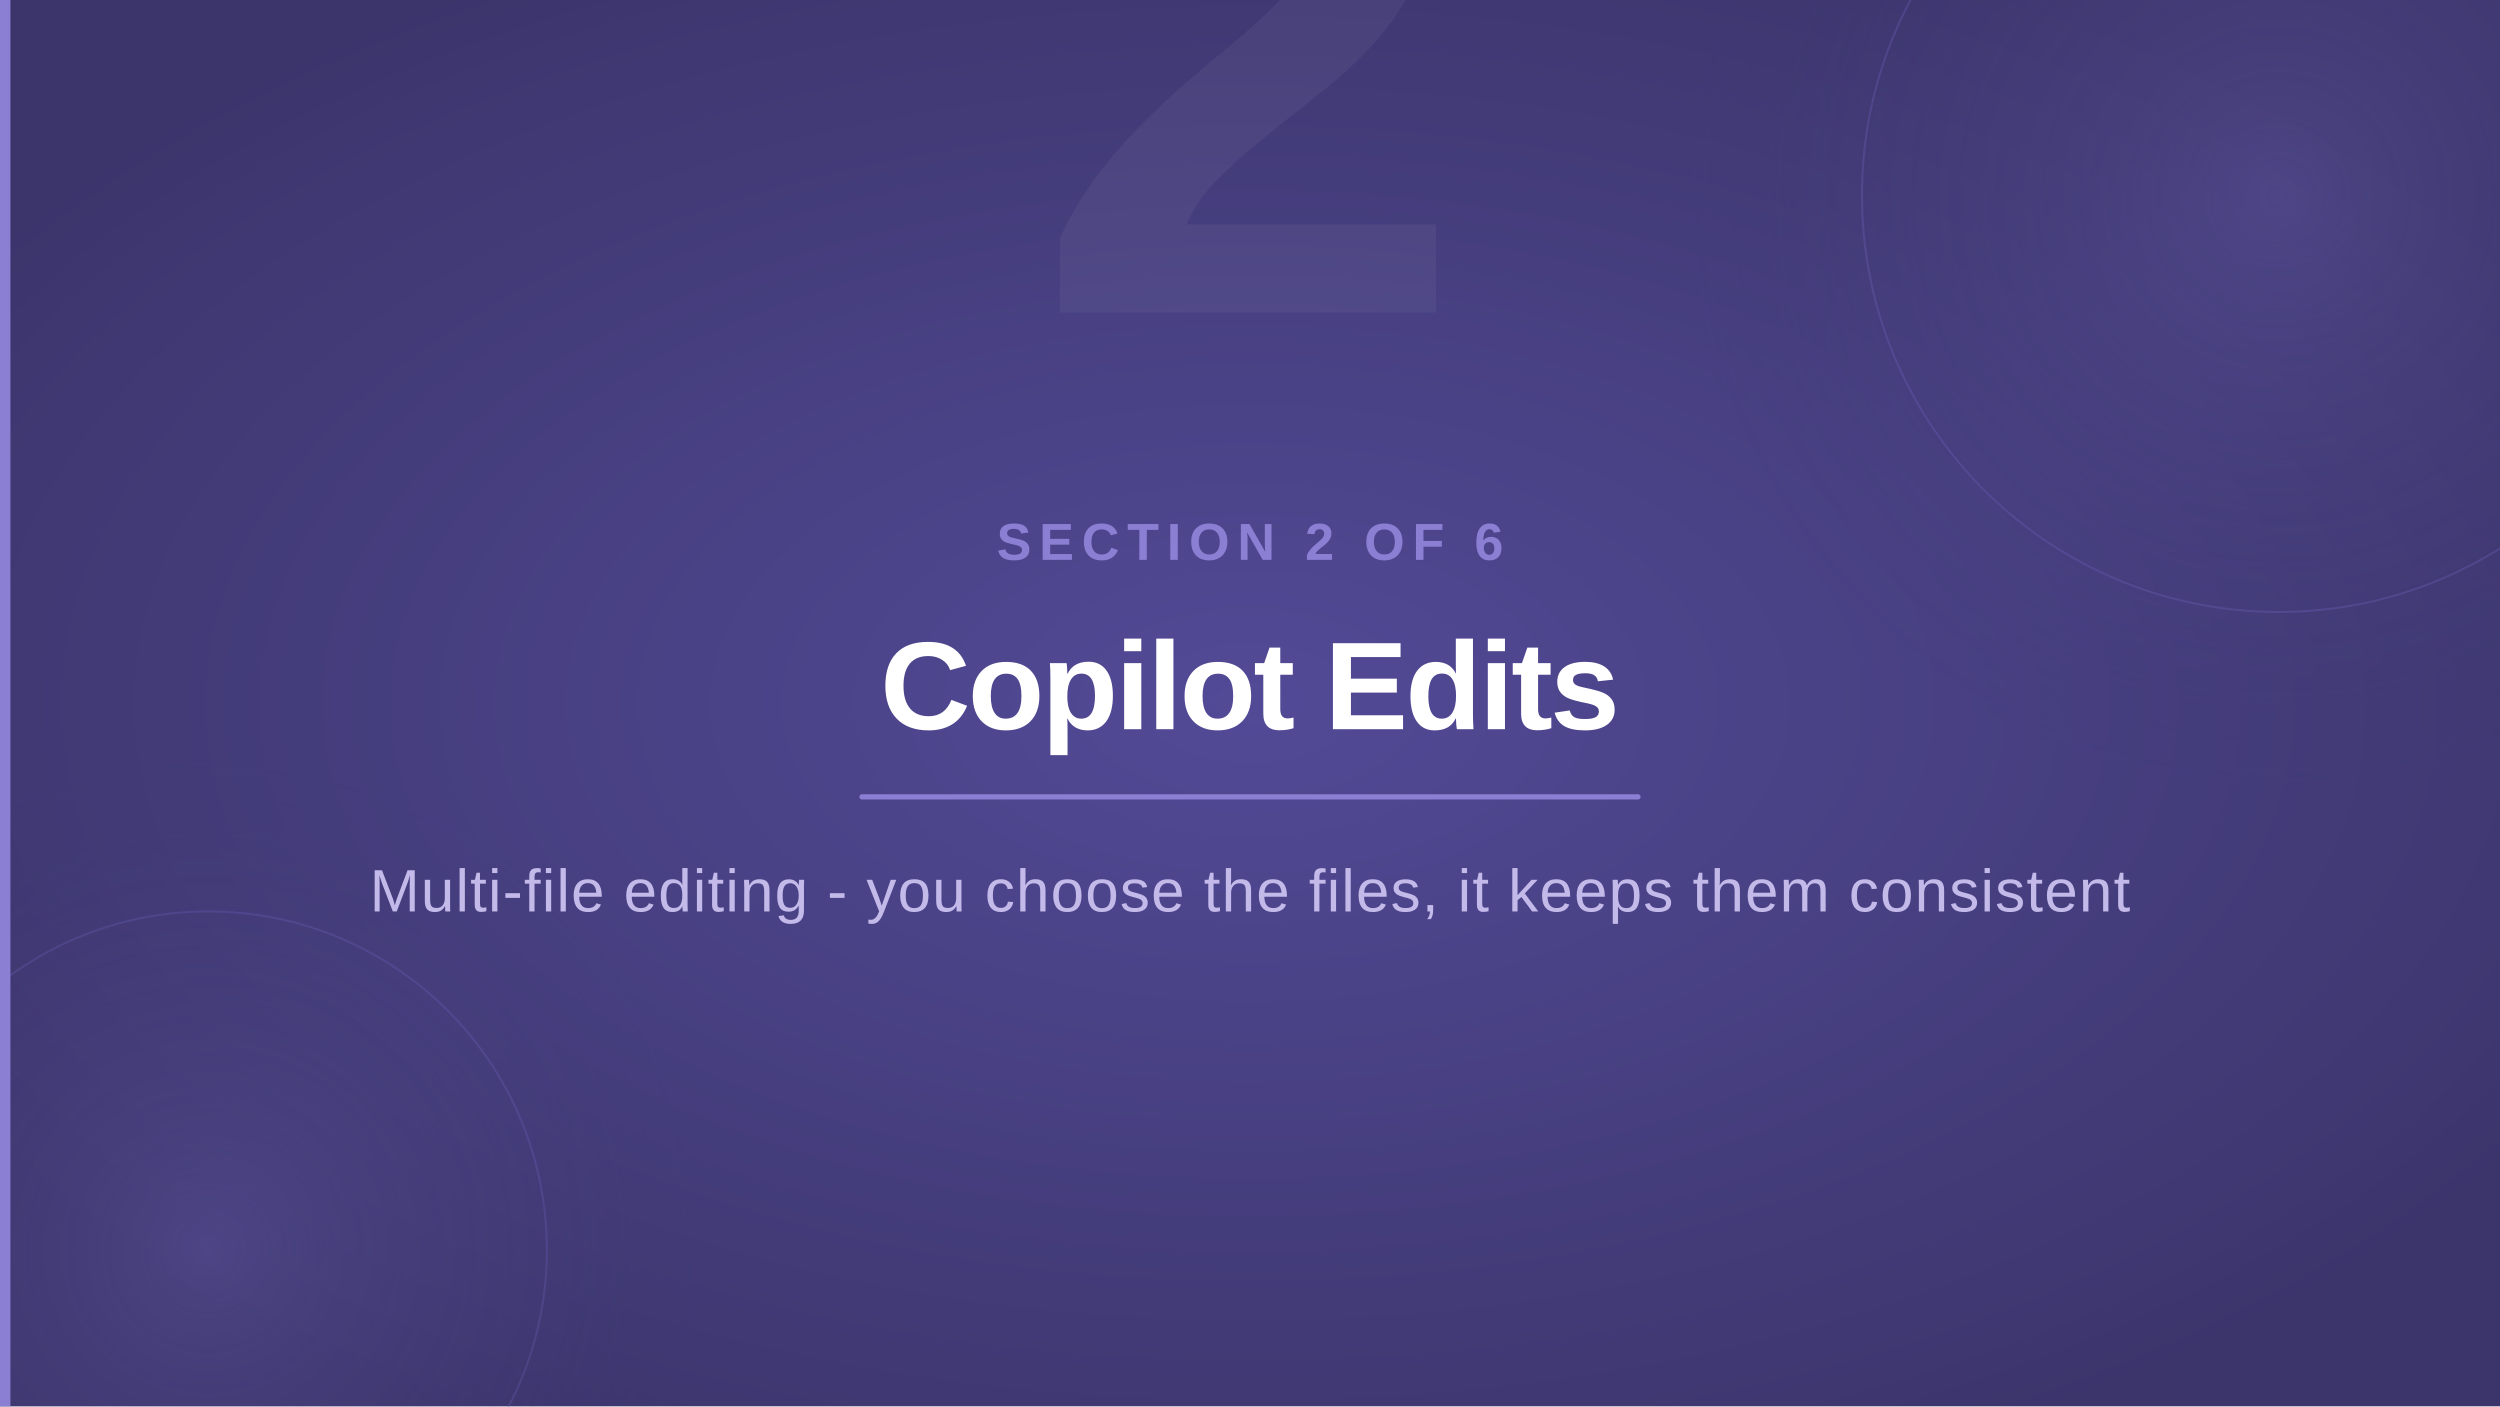
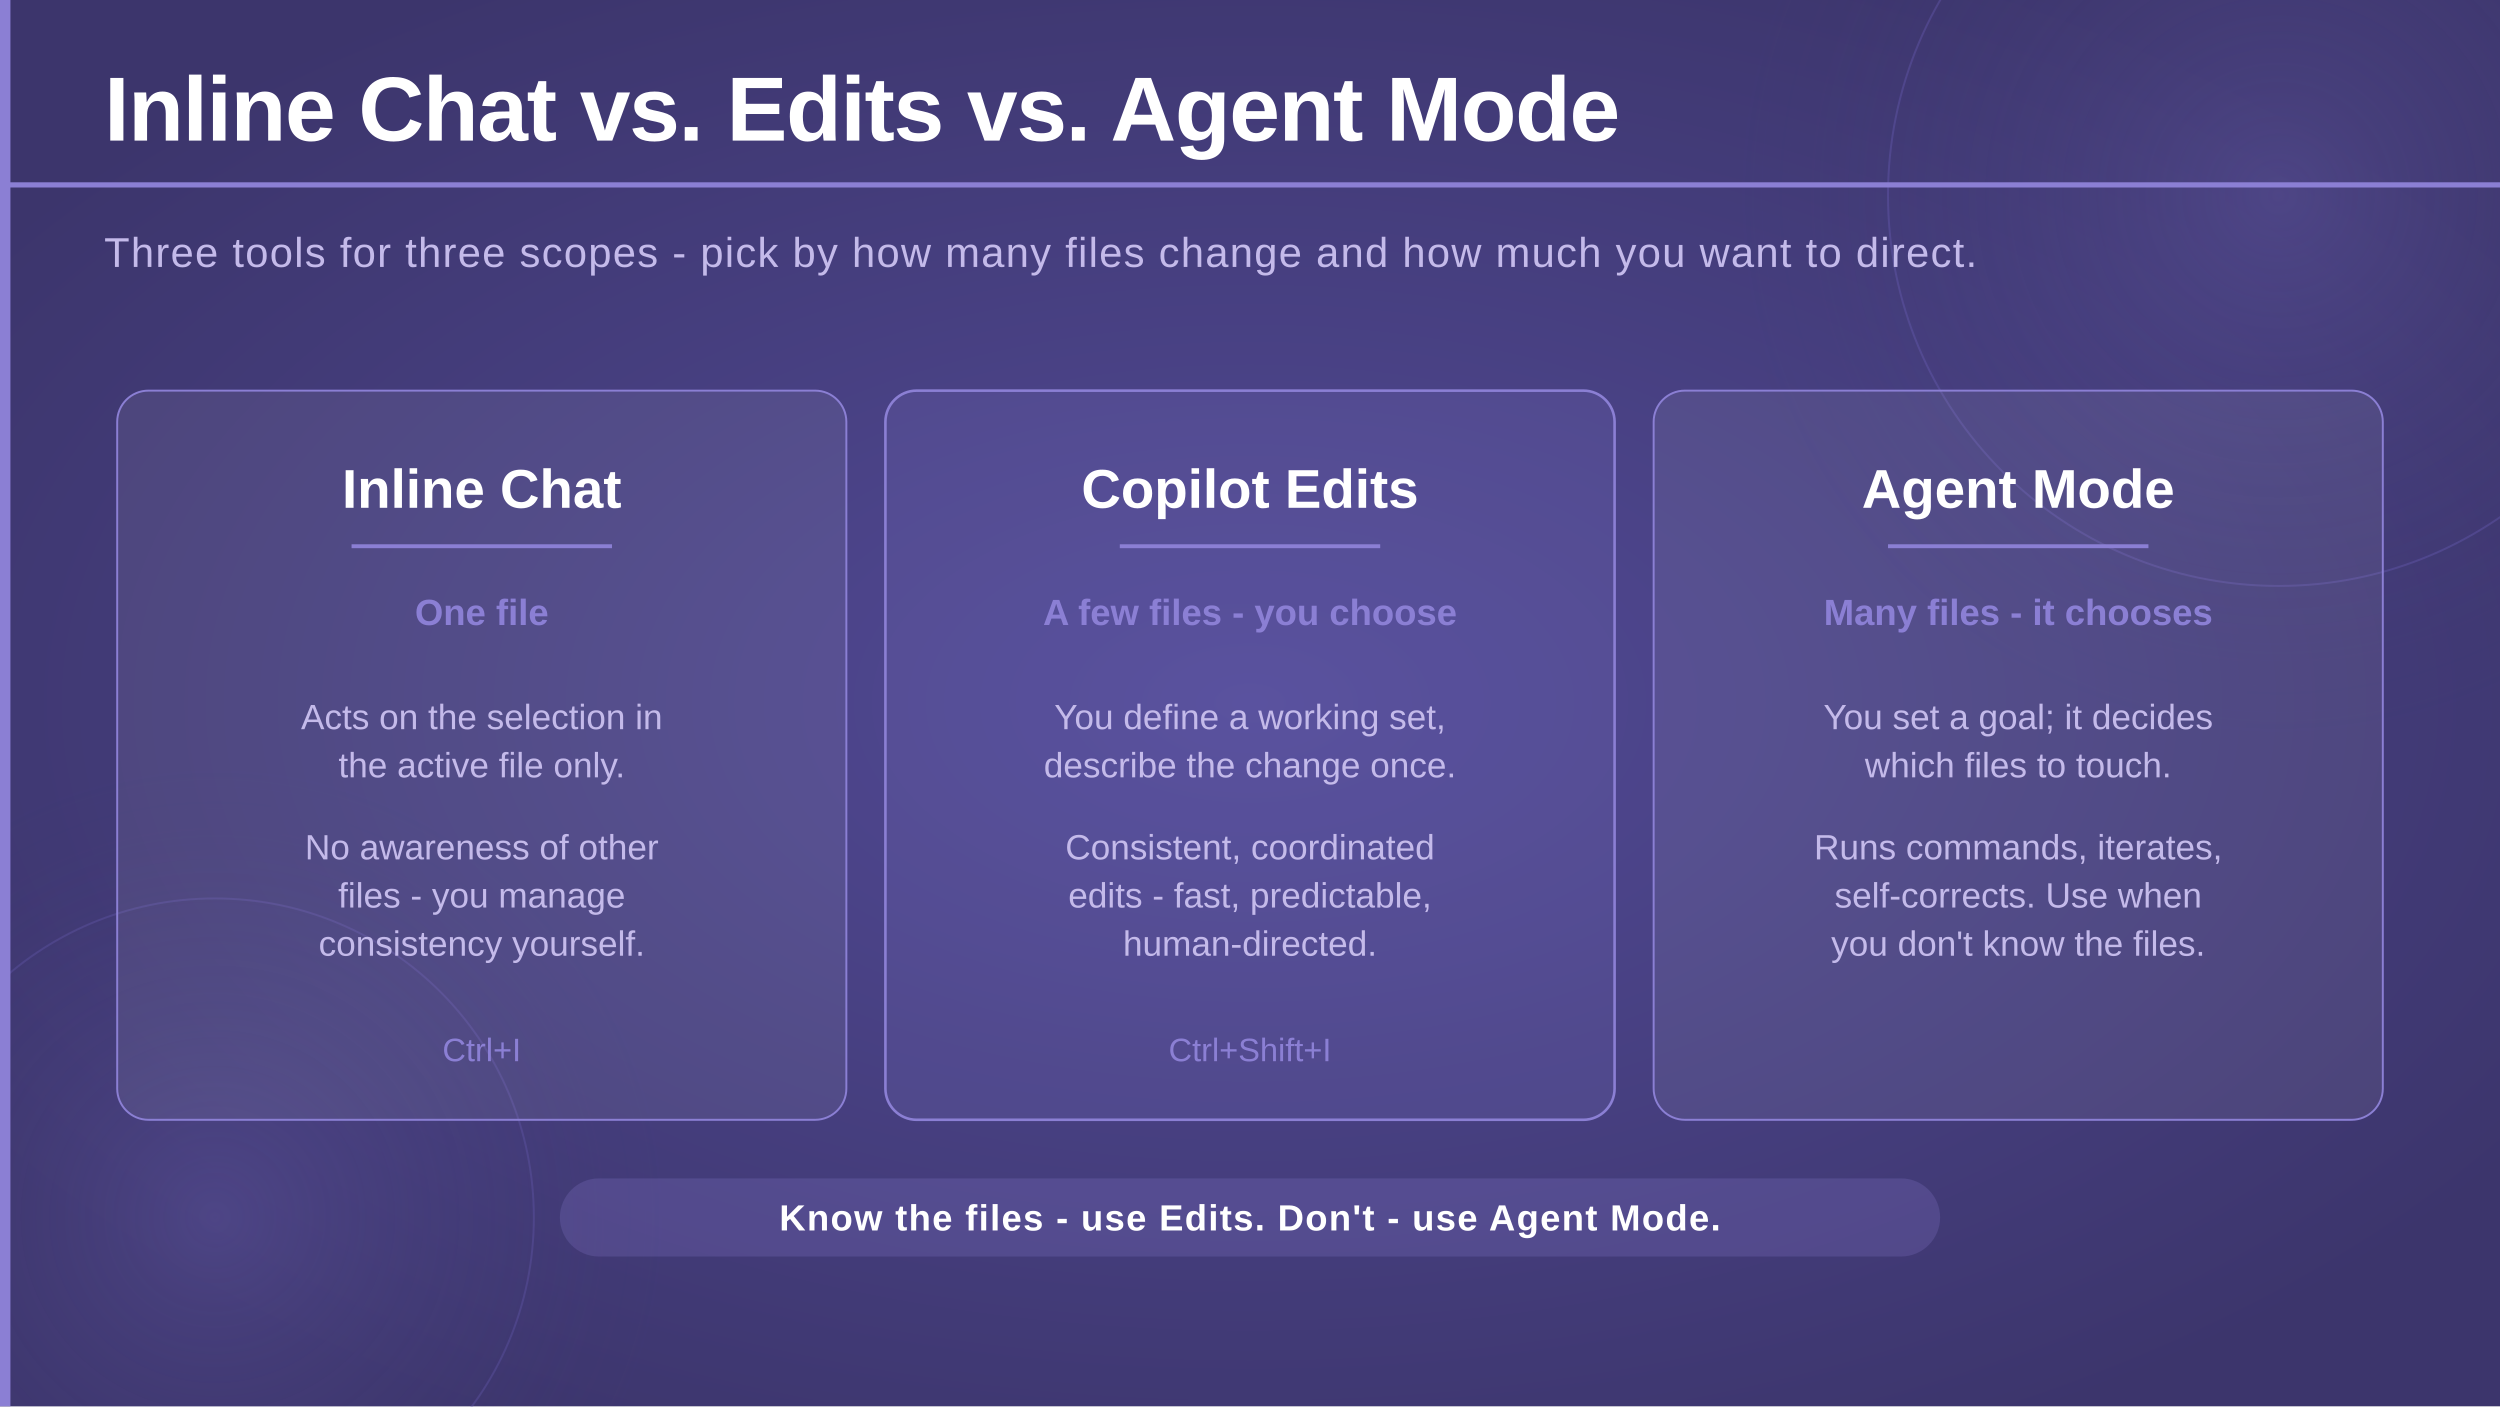
<svg xmlns="http://www.w3.org/2000/svg" viewBox="0 0 1920 1080" width="1920" height="1080">
  <defs>
    <radialGradient id="bgGlow" cx="50%" cy="50%" r="60%">
      <stop offset="0%" stop-color="#524a96" stop-opacity="1" />
      <stop offset="100%" stop-color="#3c356c" stop-opacity="1" />
    </radialGradient>
    <radialGradient id="circleGlow" cx="50%" cy="50%" r="50%">
      <stop offset="0%" stop-color="#7c70c8" stop-opacity="0.25" />
      <stop offset="100%" stop-color="#3c356c" stop-opacity="0" />
    </radialGradient>
  </defs>
  <rect width="1920" height="1080" fill="url(#bgGlow)" />
-   <circle cx="1750" cy="150" r="460" fill="url(#circleGlow)" />
-   <circle cx="1750" cy="150" r="320" fill="none" stroke="#6a5fb8" stroke-width="1.5" opacity="0.35" />
-   <circle cx="160" cy="960" r="380" fill="url(#circleGlow)" />
-   <circle cx="160" cy="960" r="260" fill="none" stroke="#6a5fb8" stroke-width="1.5" opacity="0.3" />
+   <circle cx="1750" cy="150" r="420" fill="url(#circleGlow)" />
+   <circle cx="1750" cy="150" r="300" fill="none" stroke="#6a5fb8" stroke-width="1.5" opacity="0.35" />
+   <circle cx="165" cy="935" r="350" fill="url(#circleGlow)" />
+   <circle cx="165" cy="935" r="245" fill="none" stroke="#6a5fb8" stroke-width="1.5" opacity="0.3" />
  <rect x="0" y="0" width="8" height="1080" fill="#8b7fd4" />
-   <text x="960" y="240" text-anchor="middle" font-family="'Segoe UI', 'Helvetica Neue', Arial, sans-serif" font-size="600" font-weight="800" fill="#ffffff" opacity="0.05">2</text>
-   <text x="960" y="430" text-anchor="middle" font-family="'Segoe UI', 'Helvetica Neue', Arial, sans-serif" font-size="40" font-weight="700" fill="#8b7fd4" letter-spacing="6">SECTION 2 OF 6</text>
-   <text x="960" y="560" text-anchor="middle" font-family="'Segoe UI', 'Helvetica Neue', Arial, sans-serif" font-size="96" font-weight="800" fill="#ffffff" letter-spacing="-2">Copilot Edits</text>
-   <rect x="660" y="610" width="600" height="4" fill="#8b7fd4" rx="2" />
-   <text x="960" y="700" text-anchor="middle" font-family="'Segoe UI', 'Helvetica Neue', Arial, sans-serif" font-size="46" font-weight="300" fill="#c4baea" letter-spacing="1">Multi-file editing - you choose the files, it keeps them consistent</text>
+   <text x="80" y="108" font-family="'Segoe UI', 'Helvetica Neue', Arial, sans-serif" font-size="70" font-weight="700" fill="#ffffff" letter-spacing="-1">Inline Chat vs. Edits vs. Agent Mode</text>
+   <rect x="0" y="140" width="1920" height="4" fill="#8b7fd4" />
+   <text x="80" y="205" font-family="'Segoe UI', 'Helvetica Neue', Arial, sans-serif" font-size="32" font-weight="300" fill="#c4baea" letter-spacing="1">
+     Three tools for three scopes - pick by how many files change and how much you want to direct.
+   </text>
+   <rect x="90" y="300" width="560" height="560" rx="24" fill="#ffffff" fill-opacity="0.07" stroke="#8b7fd4" stroke-width="1.5" />
+   <text x="370" y="390" text-anchor="middle" font-family="'Segoe UI', 'Helvetica Neue', Arial, sans-serif" font-size="42" font-weight="700" fill="#ffffff">Inline Chat</text>
+   <rect x="270" y="418" width="200" height="3" fill="#8b7fd4" />
+   <text x="370" y="480" text-anchor="middle" font-family="'Segoe UI', 'Helvetica Neue', Arial, sans-serif" font-size="28" font-weight="700" fill="#8b7fd4">One file</text>
+   <text x="370" y="560" text-anchor="middle" font-family="'Segoe UI', 'Helvetica Neue', Arial, sans-serif" font-size="27" font-weight="300" fill="#c4baea">Acts on the selection in</text>
+   <text x="370" y="597" text-anchor="middle" font-family="'Segoe UI', 'Helvetica Neue', Arial, sans-serif" font-size="27" font-weight="300" fill="#c4baea">the active file only.</text>
+   <text x="370" y="660" text-anchor="middle" font-family="'Segoe UI', 'Helvetica Neue', Arial, sans-serif" font-size="27" font-weight="300" fill="#c4baea">No awareness of other</text>
+   <text x="370" y="697" text-anchor="middle" font-family="'Segoe UI', 'Helvetica Neue', Arial, sans-serif" font-size="27" font-weight="300" fill="#c4baea">files - you manage</text>
+   <text x="370" y="734" text-anchor="middle" font-family="'Segoe UI', 'Helvetica Neue', Arial, sans-serif" font-size="27" font-weight="300" fill="#c4baea">consistency yourself.</text>
+   <text x="370" y="815" text-anchor="middle" font-family="'Segoe UI', 'Helvetica Neue', Arial, sans-serif" font-size="25" font-weight="300" fill="#8b7fd4">Ctrl+I</text>
+   <rect x="680" y="300" width="560" height="560" rx="24" fill="#8b7fd4" fill-opacity="0.15" stroke="#8b7fd4" stroke-width="2" />
+   <text x="960" y="390" text-anchor="middle" font-family="'Segoe UI', 'Helvetica Neue', Arial, sans-serif" font-size="42" font-weight="700" fill="#ffffff">Copilot Edits</text>
+   <rect x="860" y="418" width="200" height="3" fill="#8b7fd4" />
+   <text x="960" y="480" text-anchor="middle" font-family="'Segoe UI', 'Helvetica Neue', Arial, sans-serif" font-size="28" font-weight="700" fill="#8b7fd4">A few files - you choose</text>
+   <text x="960" y="560" text-anchor="middle" font-family="'Segoe UI', 'Helvetica Neue', Arial, sans-serif" font-size="27" font-weight="300" fill="#c4baea">You define a working set,</text>
+   <text x="960" y="597" text-anchor="middle" font-family="'Segoe UI', 'Helvetica Neue', Arial, sans-serif" font-size="27" font-weight="300" fill="#c4baea">describe the change once.</text>
+   <text x="960" y="660" text-anchor="middle" font-family="'Segoe UI', 'Helvetica Neue', Arial, sans-serif" font-size="27" font-weight="300" fill="#c4baea">Consistent, coordinated</text>
+   <text x="960" y="697" text-anchor="middle" font-family="'Segoe UI', 'Helvetica Neue', Arial, sans-serif" font-size="27" font-weight="300" fill="#c4baea">edits - fast, predictable,</text>
+   <text x="960" y="734" text-anchor="middle" font-family="'Segoe UI', 'Helvetica Neue', Arial, sans-serif" font-size="27" font-weight="300" fill="#c4baea">human-directed.</text>
+   <text x="960" y="815" text-anchor="middle" font-family="'Segoe UI', 'Helvetica Neue', Arial, sans-serif" font-size="25" font-weight="300" fill="#8b7fd4">Ctrl+Shift+I</text>
+   <rect x="1270" y="300" width="560" height="560" rx="24" fill="#ffffff" fill-opacity="0.07" stroke="#8b7fd4" stroke-width="1.5" />
+   <text x="1550" y="390" text-anchor="middle" font-family="'Segoe UI', 'Helvetica Neue', Arial, sans-serif" font-size="42" font-weight="700" fill="#ffffff">Agent Mode</text>
+   <rect x="1450" y="418" width="200" height="3" fill="#8b7fd4" />
+   <text x="1550" y="480" text-anchor="middle" font-family="'Segoe UI', 'Helvetica Neue', Arial, sans-serif" font-size="28" font-weight="700" fill="#8b7fd4">Many files - it chooses</text>
+   <text x="1550" y="560" text-anchor="middle" font-family="'Segoe UI', 'Helvetica Neue', Arial, sans-serif" font-size="27" font-weight="300" fill="#c4baea">You set a goal; it decides</text>
+   <text x="1550" y="597" text-anchor="middle" font-family="'Segoe UI', 'Helvetica Neue', Arial, sans-serif" font-size="27" font-weight="300" fill="#c4baea">which files to touch.</text>
+   <text x="1550" y="660" text-anchor="middle" font-family="'Segoe UI', 'Helvetica Neue', Arial, sans-serif" font-size="27" font-weight="300" fill="#c4baea">Runs commands, iterates,</text>
+   <text x="1550" y="697" text-anchor="middle" font-family="'Segoe UI', 'Helvetica Neue', Arial, sans-serif" font-size="27" font-weight="300" fill="#c4baea">self-corrects. Use when</text>
+   <text x="1550" y="734" text-anchor="middle" font-family="'Segoe UI', 'Helvetica Neue', Arial, sans-serif" font-size="27" font-weight="300" fill="#c4baea">you don't know the files.</text>
+   <rect x="430" y="905" width="1060" height="60" rx="30" fill="#8b7fd4" opacity="0.22" />
+   <text x="960" y="945" text-anchor="middle" font-family="'Segoe UI', 'Helvetica Neue', Arial, sans-serif" font-size="28" font-weight="600" fill="#ffffff" letter-spacing="1">Know the files - use Edits. Don't - use Agent Mode.</text>
</svg>
